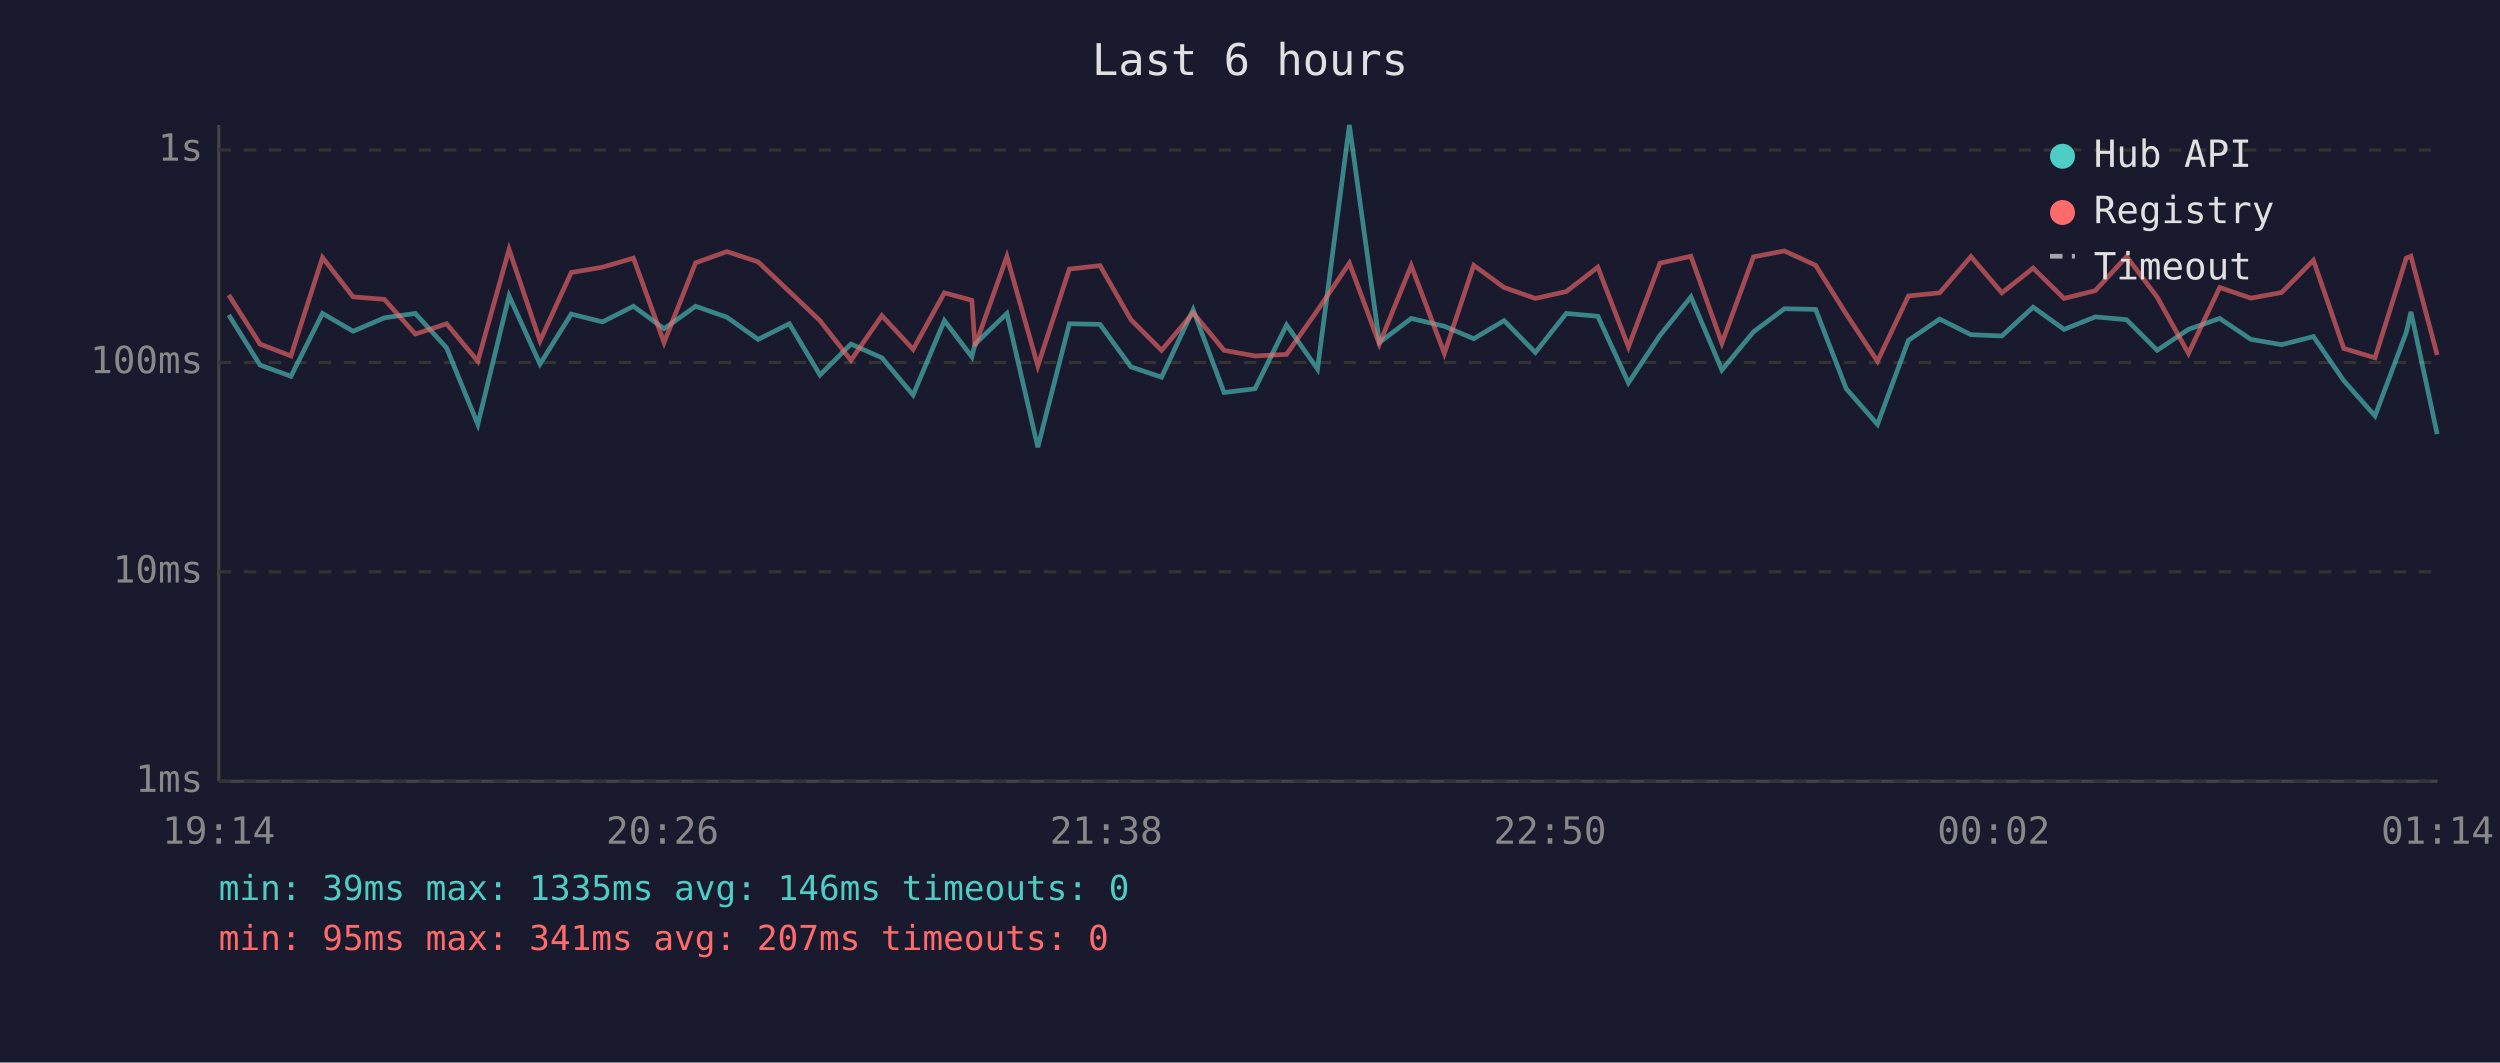
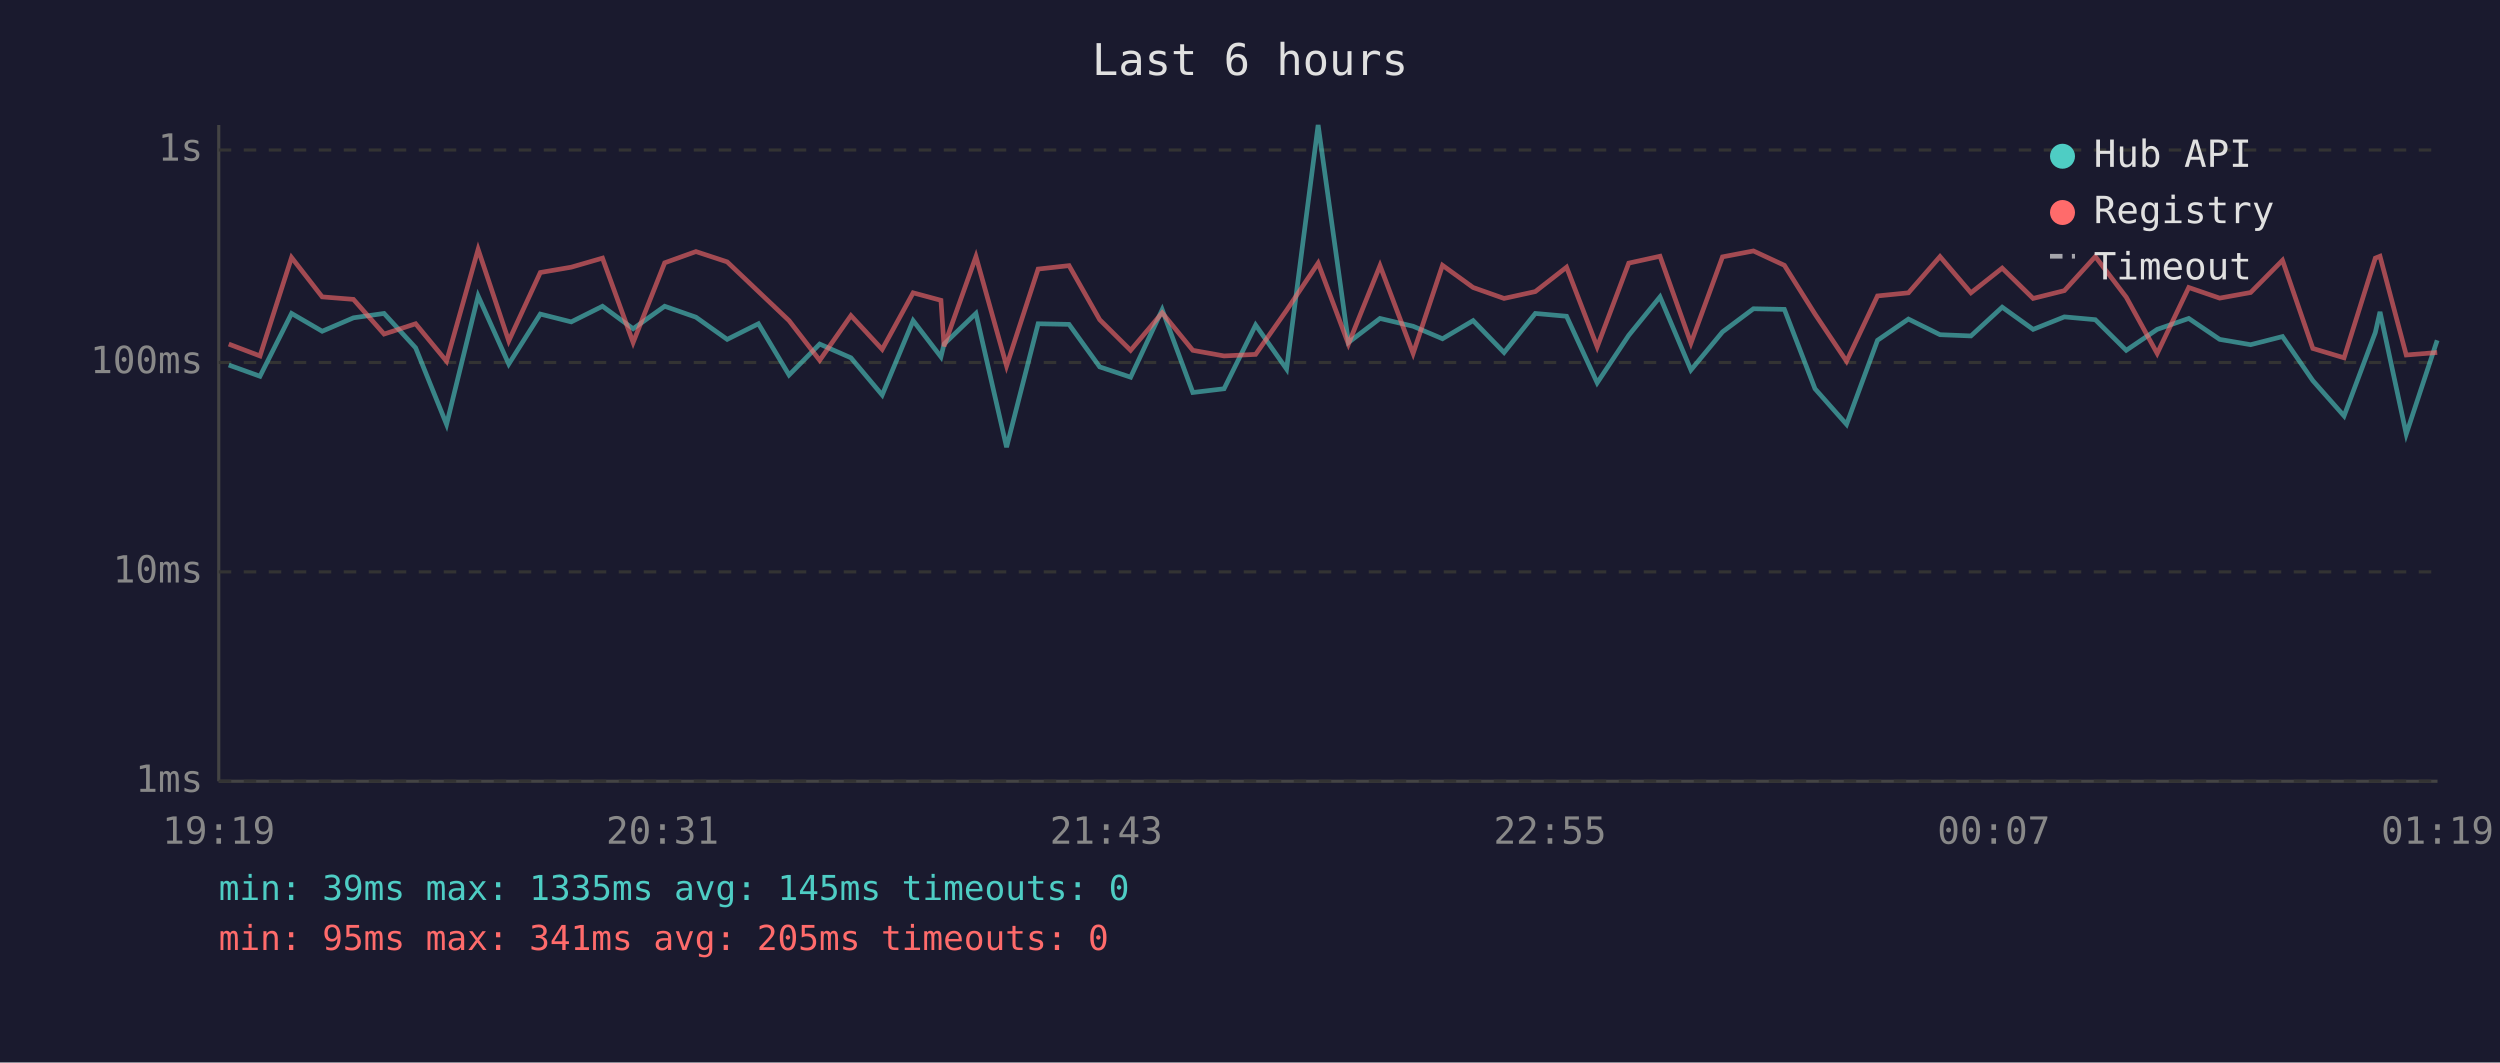
<svg xmlns="http://www.w3.org/2000/svg" viewBox="0 0 800 340" font-family="monospace" font-size="12">
  <rect width="800" height="340" fill="#1a1a2e" />
  <text x="400" y="24" fill="#e0e0e0" font-size="14" text-anchor="middle">Last 6 hours</text>
  <line x1="70" y1="40" x2="70" y2="250" stroke="#444" stroke-width="1" />
  <line x1="70" y1="250" x2="780" y2="250" stroke="#444" stroke-width="1" />
  <line x1="70" y1="250" x2="780" y2="250" stroke="#333" stroke-width="1" stroke-dasharray="4" />
  <text x="65" y="250" fill="#888" text-anchor="end" dominant-baseline="middle">1ms</text>
  <line x1="70" y1="183" x2="780" y2="183" stroke="#333" stroke-width="1" stroke-dasharray="4" />
  <text x="65" y="183" fill="#888" text-anchor="end" dominant-baseline="middle">10ms</text>
  <line x1="70" y1="116" x2="780" y2="116" stroke="#333" stroke-width="1" stroke-dasharray="4" />
  <text x="65" y="116" fill="#888" text-anchor="end" dominant-baseline="middle">100ms</text>
  <line x1="70" y1="48" x2="780" y2="48" stroke="#333" stroke-width="1" stroke-dasharray="4" />
  <text x="65" y="48" fill="#888" text-anchor="end" dominant-baseline="middle">1s</text>
-   <text x="70" y="270" fill="#888" text-anchor="middle">19:14</text>
-   <text x="212" y="270" fill="#888" text-anchor="middle">20:26</text>
-   <text x="354" y="270" fill="#888" text-anchor="middle">21:38</text>
-   <text x="496" y="270" fill="#888" text-anchor="middle">22:50</text>
-   <text x="638" y="270" fill="#888" text-anchor="middle">00:02</text>
-   <text x="780" y="270" fill="#888" text-anchor="middle">01:14</text>
-   <polyline points="73.2,100.8 83.2,116.8 93.1,120.4 103.2,100.3 113.0,106.0 123.0,101.7 132.9,100.3 142.9,111.3 152.9,135.8 162.9,94.7 172.8,116.5 182.8,100.5 192.8,103.0 202.7,98.0 212.5,105.2 222.6,98.0 232.6,101.5 242.6,108.6 252.6,103.6 262.4,120.0 272.3,110.1 282.2,114.5 292.2,126.4 302.2,102.6 311.0,114.2 312.0,110.1 322.2,100.3 332.1,143.1 342.2,103.6 352.0,103.8 361.9,117.4 371.7,120.7 381.8,99.1 391.7,125.6 401.6,124.4 411.7,104.0 421.6,118.1 431.8,40.0 441.4,109.6 451.6,101.9 462.2,104.4 471.6,108.4 481.3,102.6 491.3,112.8 501.2,100.3 511.3,101.2 521.1,122.5 531.2,107.3 541.1,95.0 551.0,118.4 561.1,106.2 571.0,98.8 581.0,99.0 590.8,124.4 600.8,135.8 610.7,108.9 620.7,102.1 630.7,107.1 640.6,107.5 650.6,98.3 660.5,105.4 670.5,101.4 680.5,102.3 690.3,112.1 700.3,105.4 710.3,101.9 720.3,108.6 730.1,110.3 740.3,107.7 750.0,121.8 760.0,133.1 770.0,106.4 771.5,99.8 779.9,138.9" fill="none" stroke="#4ecdc4" stroke-width="1.5" opacity="0.6" />
-   <polyline points="73.2,94.4 83.2,110.1 93.1,113.9 103.2,82.4 113.0,95.0 123.0,95.8 132.9,106.9 142.9,103.6 152.9,115.6 162.9,79.8 172.8,109.1 182.8,87.2 192.8,85.5 202.7,82.6 212.5,109.6 222.6,84.1 232.6,80.5 242.6,83.8 252.6,93.3 262.4,102.6 272.3,115.3 282.2,101.0 292.2,111.8 302.2,93.7 311.0,96.1 312.0,110.8 322.2,82.1 332.1,117.1 342.2,86.1 352.0,85.0 361.9,102.3 371.7,112.1 381.8,100.1 391.7,112.1 401.6,113.9 411.7,113.4 421.6,99.3 431.8,84.2 441.4,110.1 451.6,85.0 462.2,113.1 471.6,84.9 481.3,92.0 491.3,95.5 501.2,93.3 511.3,85.5 521.1,111.0 531.2,84.2 541.1,82.0 551.0,109.8 561.1,82.2 571.0,80.3 581.0,84.9 590.8,100.5 600.8,115.6 610.7,94.7 620.7,93.7 630.7,82.1 640.6,93.7 650.6,85.8 660.5,95.5 670.5,93.0 680.5,82.1 690.3,95.1 700.3,113.1 710.3,92.0 720.3,95.4 730.1,93.6 740.3,83.3 750.0,111.5 760.0,114.5 770.0,82.6 771.5,82.0 779.9,113.6" fill="none" stroke="#ff6b6b" stroke-width="1.5" opacity="0.6" />
+   <text x="70" y="270" fill="#888" text-anchor="middle">19:19</text>
+   <text x="212" y="270" fill="#888" text-anchor="middle">20:31</text>
+   <text x="354" y="270" fill="#888" text-anchor="middle">21:43</text>
+   <text x="496" y="270" fill="#888" text-anchor="middle">22:55</text>
+   <text x="638" y="270" fill="#888" text-anchor="middle">00:07</text>
+   <text x="780" y="270" fill="#888" text-anchor="middle">01:19</text>
+   <polyline points="73.2,116.8 83.2,120.4 93.3,100.3 103.1,106.0 113.1,101.7 122.9,100.3 133.0,111.3 142.9,135.8 153.0,94.7 162.8,116.5 172.9,100.5 182.8,103.0 192.8,98.0 202.6,105.2 212.7,98.0 222.7,101.5 232.7,108.6 242.7,103.6 252.5,120.0 262.3,110.1 272.3,114.5 282.3,126.4 292.2,102.6 301.1,114.2 302.1,110.1 312.3,100.3 322.1,143.1 332.2,103.6 342.1,103.8 351.9,117.4 361.8,120.7 371.9,99.1 381.7,125.6 391.7,124.4 401.8,104.0 411.7,118.1 421.8,40.0 431.5,109.6 441.6,101.9 452.2,104.4 461.6,108.4 471.4,102.6 481.3,112.8 491.3,100.3 501.3,101.2 511.1,122.5 521.2,107.3 531.2,95.0 541.1,118.4 551.2,106.2 561.1,98.8 571.0,99.0 580.8,124.4 590.9,135.8 600.8,108.9 610.7,102.1 620.8,107.1 630.7,107.5 640.7,98.3 650.6,105.4 660.6,101.4 670.5,102.3 680.4,112.1 690.3,105.4 700.4,101.9 710.3,108.6 720.2,110.3 730.4,107.7 740.1,121.8 750.1,133.1 760.1,106.4 761.6,99.8 770.0,138.9 779.9,108.9" fill="none" stroke="#4ecdc4" stroke-width="1.5" opacity="0.6" />
+   <polyline points="73.2,110.1 83.2,113.9 93.3,82.4 103.1,95.0 113.1,95.8 122.9,106.9 133.0,103.6 142.9,115.6 153.0,79.8 162.8,109.1 172.9,87.2 182.8,85.5 192.8,82.6 202.6,109.6 212.7,84.1 222.7,80.5 232.7,83.8 242.7,93.3 252.5,102.6 262.3,115.3 272.3,101.0 282.3,111.8 292.2,93.7 301.1,96.1 302.1,110.8 312.3,82.1 322.1,117.1 332.2,86.1 342.1,85.0 351.9,102.3 361.8,112.1 371.9,100.1 381.7,112.1 391.7,113.9 401.8,113.4 411.7,99.3 421.8,84.2 431.5,110.1 441.6,85.0 452.2,113.1 461.6,84.9 471.4,92.0 481.3,95.5 491.3,93.3 501.3,85.5 511.1,111.0 521.2,84.2 531.2,82.0 541.1,109.8 551.2,82.2 561.1,80.3 571.0,84.9 580.8,100.5 590.9,115.6 600.8,94.7 610.7,93.7 620.8,82.1 630.7,93.7 640.7,85.8 650.6,95.5 660.6,93.0 670.5,82.1 680.4,95.1 690.3,113.1 700.4,92.0 710.3,95.4 720.2,93.6 730.4,83.3 740.1,111.5 750.1,114.5 760.1,82.6 761.6,82.0 770.0,113.6 779.9,112.8" fill="none" stroke="#ff6b6b" stroke-width="1.5" opacity="0.6" />
  <circle cx="660" cy="50" r="4" fill="#4ecdc4" />
  <text x="670" y="50" fill="#e0e0e0" dominant-baseline="middle">Hub API</text>
  <circle cx="660" cy="68" r="4" fill="#ff6b6b" />
  <text x="670" y="68" fill="#e0e0e0" dominant-baseline="middle">Registry</text>
  <line x1="656" y1="82" x2="664" y2="82" stroke="#e0e0e0" stroke-width="1.5" stroke-dasharray="4,3" opacity="0.7" />
  <text x="670" y="86" fill="#e0e0e0" dominant-baseline="middle">Timeout</text>
-   <text x="70" y="288" fill="#4ecdc4" font-size="11">min: 39ms  max: 1335ms  avg: 146ms  timeouts: 0</text>
-   <text x="70" y="304" fill="#ff6b6b" font-size="11">min: 95ms  max: 341ms  avg: 207ms  timeouts: 0</text>
+   <text x="70" y="288" fill="#4ecdc4" font-size="11">min: 39ms  max: 1335ms  avg: 145ms  timeouts: 0</text>
+   <text x="70" y="304" fill="#ff6b6b" font-size="11">min: 95ms  max: 341ms  avg: 205ms  timeouts: 0</text>
</svg>
